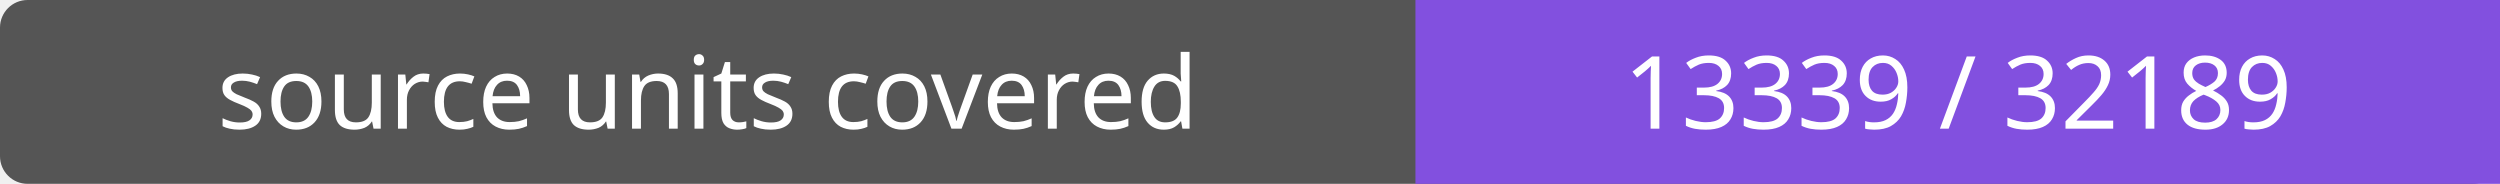
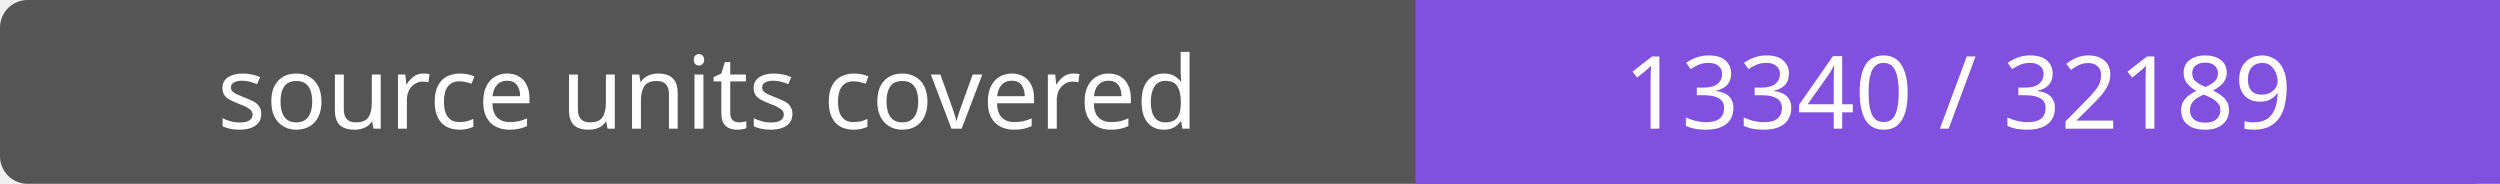
- <svg xmlns="http://www.w3.org/2000/svg" width="272" height="20" role="img" aria-label="source units covered: 13339 / 32189">
+ <svg xmlns="http://www.w3.org/2000/svg" width="272" height="20" role="img" aria-label="source units covered: 13340 / 32189">
  <rect width="272" height="20" rx="3" fill="#555" />
  <path fill="#8250df" d="M154 0h118v20H154z" />
  <g fill="#fff" text-anchor="middle" font-family="Verdana,sans-serif" font-size="11">
    <text x="77.0" y="14">source units covered</text>
-     <text x="213.0" y="14">13339 / 32189</text>
+     <text x="213.0" y="14">13340 / 32189</text>
  </g>
</svg>
